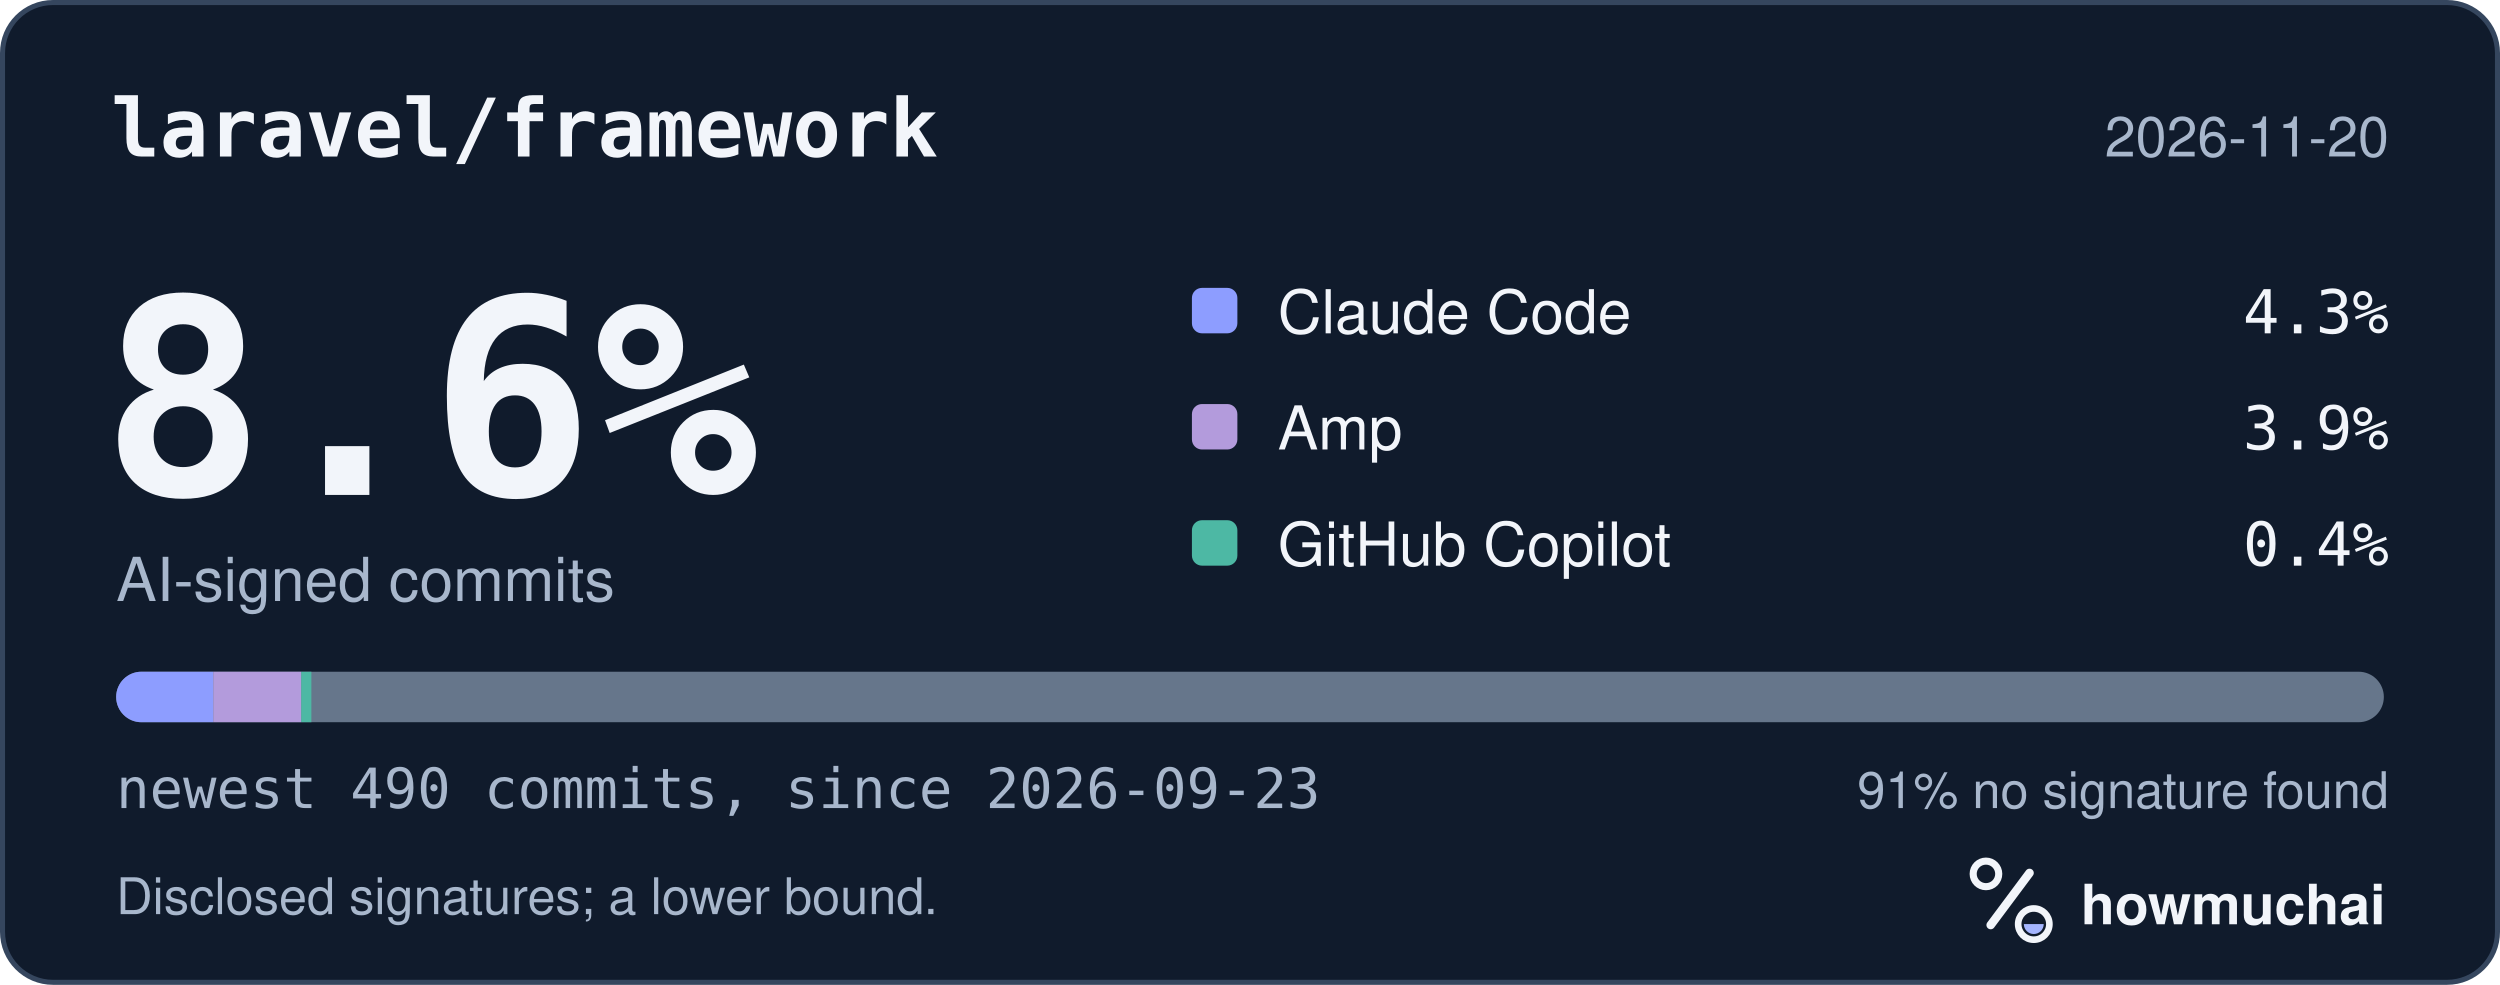
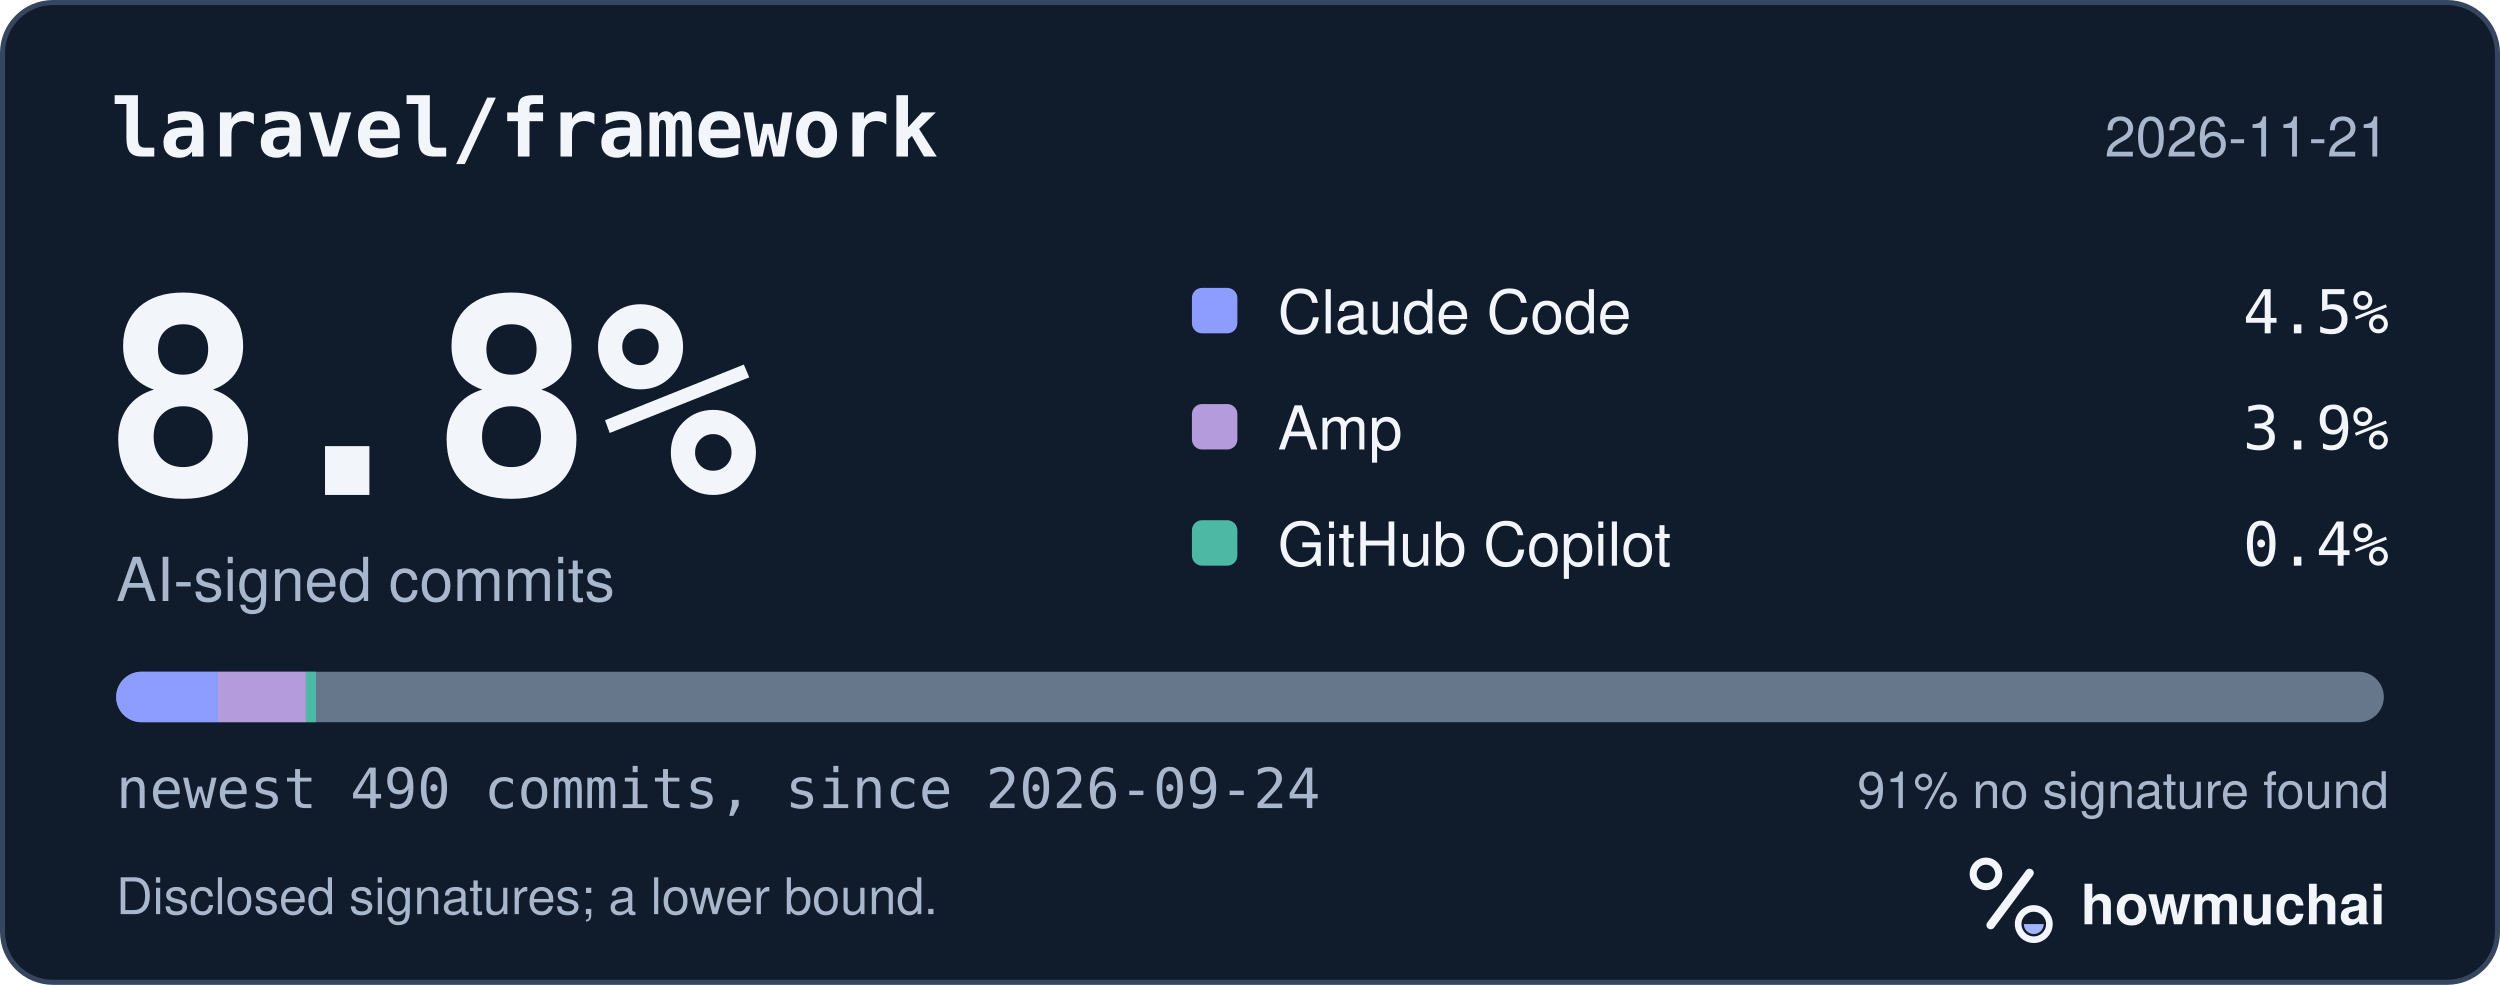
<svg xmlns="http://www.w3.org/2000/svg" width="495" height="195" viewBox="0 0 495 195" role="img" aria-labelledby="hm-t hm-d">
  <rect x="0.5" y="0.5" width="494" height="194" rx="10" fill="#101B2C" stroke="#35465E" />
  <text x="22" y="31" fill="#F2F5FA" font-family="ui-monospace, SF Mono, Menlo, Consolas, IBM Plex Mono, monospace" font-size="16" font-weight="600">laravel/framework</text>
-   <text x="473" y="31" fill="#A8B7CC" font-family="-apple-system, BlinkMacSystemFont, Segoe UI, Helvetica, Arial, Fira Sans, sans-serif" font-size="11" text-anchor="end">2026-11-20</text>
-   <text x="20" y="98" fill="#F2F5FA" font-family="ui-monospace, SF Mono, Menlo, Consolas, IBM Plex Mono, monospace" font-size="54" font-weight="700">8.6%</text>
+   <text x="473" y="31" fill="#A8B7CC" font-family="-apple-system, BlinkMacSystemFont, Segoe UI, Helvetica, Arial, Fira Sans, sans-serif" font-size="11" text-anchor="end">2026-11-21</text>
+   <text x="20" y="98" fill="#F2F5FA" font-family="ui-monospace, SF Mono, Menlo, Consolas, IBM Plex Mono, monospace" font-size="54" font-weight="700">8.8%</text>
  <text x="23" y="119" fill="#A8B7CC" font-family="-apple-system, BlinkMacSystemFont, Segoe UI, Helvetica, Arial, Fira Sans, sans-serif" font-size="12">AI-signed commits</text>
  <rect x="236" y="57" width="9" height="9" rx="2" fill="#8D9DFF" />
  <text x="253" y="66" fill="#F2F5FA" font-family="-apple-system, BlinkMacSystemFont, Segoe UI, Helvetica, Arial, Fira Sans, sans-serif" font-size="12">Claude Code</text>
-   <text x="473" y="66" fill="#F2F5FA" font-family="ui-monospace, SF Mono, Menlo, Consolas, IBM Plex Mono, monospace" font-size="12" text-anchor="end">4.3%</text>
+   <text x="473" y="66" fill="#F2F5FA" font-family="ui-monospace, SF Mono, Menlo, Consolas, IBM Plex Mono, monospace" font-size="12" text-anchor="end">4.5%</text>
  <rect x="236" y="80" width="9" height="9" rx="2" fill="#B39BDC" />
  <text x="253" y="89" fill="#F2F5FA" font-family="-apple-system, BlinkMacSystemFont, Segoe UI, Helvetica, Arial, Fira Sans, sans-serif" font-size="12">Amp</text>
  <text x="473" y="89" fill="#F2F5FA" font-family="ui-monospace, SF Mono, Menlo, Consolas, IBM Plex Mono, monospace" font-size="12" text-anchor="end">3.9%</text>
  <rect x="236" y="103" width="9" height="9" rx="2" fill="#4DB8A4" />
  <text x="253" y="112" fill="#F2F5FA" font-family="-apple-system, BlinkMacSystemFont, Segoe UI, Helvetica, Arial, Fira Sans, sans-serif" font-size="12">GitHub Copilot</text>
  <text x="473" y="112" fill="#F2F5FA" font-family="ui-monospace, SF Mono, Menlo, Consolas, IBM Plex Mono, monospace" font-size="12" text-anchor="end">0.4%</text>
  <defs>
    <clipPath id="hm-bar">
      <rect x="23" y="133" width="449" height="10" rx="5" />
    </clipPath>
  </defs>
  <rect x="23" y="133" width="449" height="10" rx="5" fill="#66768B" />
  <g clip-path="url(#hm-bar)">
-     <rect x="23.00" y="133" width="19.24" height="10" fill="#8D9DFF" />
-     <rect x="42.24" y="133" width="17.41" height="10" fill="#B39BDC" />
-     <rect x="59.65" y="133" width="2.00" height="10" fill="#4DB8A4" />
+     <rect x="23.00" y="133" width="20.16" height="10" fill="#8D9DFF" />
+     <rect x="43.16" y="133" width="17.41" height="10" fill="#B39BDC" />
+     <rect x="60.57" y="133" width="2.00" height="10" fill="#4DB8A4" />
  </g>
-   <text x="23" y="160" fill="#A8B7CC" font-family="ui-monospace, SF Mono, Menlo, Consolas, IBM Plex Mono, monospace" font-size="11">newest 490 commits, since 2026-09-23</text>
+   <text x="23" y="160" fill="#A8B7CC" font-family="ui-monospace, SF Mono, Menlo, Consolas, IBM Plex Mono, monospace" font-size="11">newest 490 commits, since 2026-09-24</text>
  <text x="473" y="160" fill="#A8B7CC" font-family="-apple-system, BlinkMacSystemFont, Segoe UI, Helvetica, Arial, Fira Sans, sans-serif" font-size="10" text-anchor="end">91% no signature found</text>
  <text x="23" y="181" fill="#A8B7CC" font-family="-apple-system, BlinkMacSystemFont, Segoe UI, Helvetica, Arial, Fira Sans, sans-serif" font-size="10">Disclosed signatures; a lower bound.</text>
  <g transform="translate(386 166) scale(0.046875)">
    <circle cx="154" cy="150" r="54" fill="none" stroke="#F2F5FA" stroke-width="30" />
    <path d="M174 366 338 146" fill="none" stroke="#F2F5FA" stroke-width="36" stroke-linecap="round" />
    <circle cx="356" cy="362" r="66" fill="none" stroke="#F2F5FA" stroke-width="28" />
    <path d="M314 362a42 42 0 0 0 84 0Z" fill="#A4B5FF" />
  </g>
  <text x="412" y="183" fill="#F2F5FA" font-family="-apple-system, BlinkMacSystemFont, Segoe UI, Helvetica, Arial, Fira Sans, sans-serif" font-size="11" font-weight="650">howmuchai</text>
</svg>
